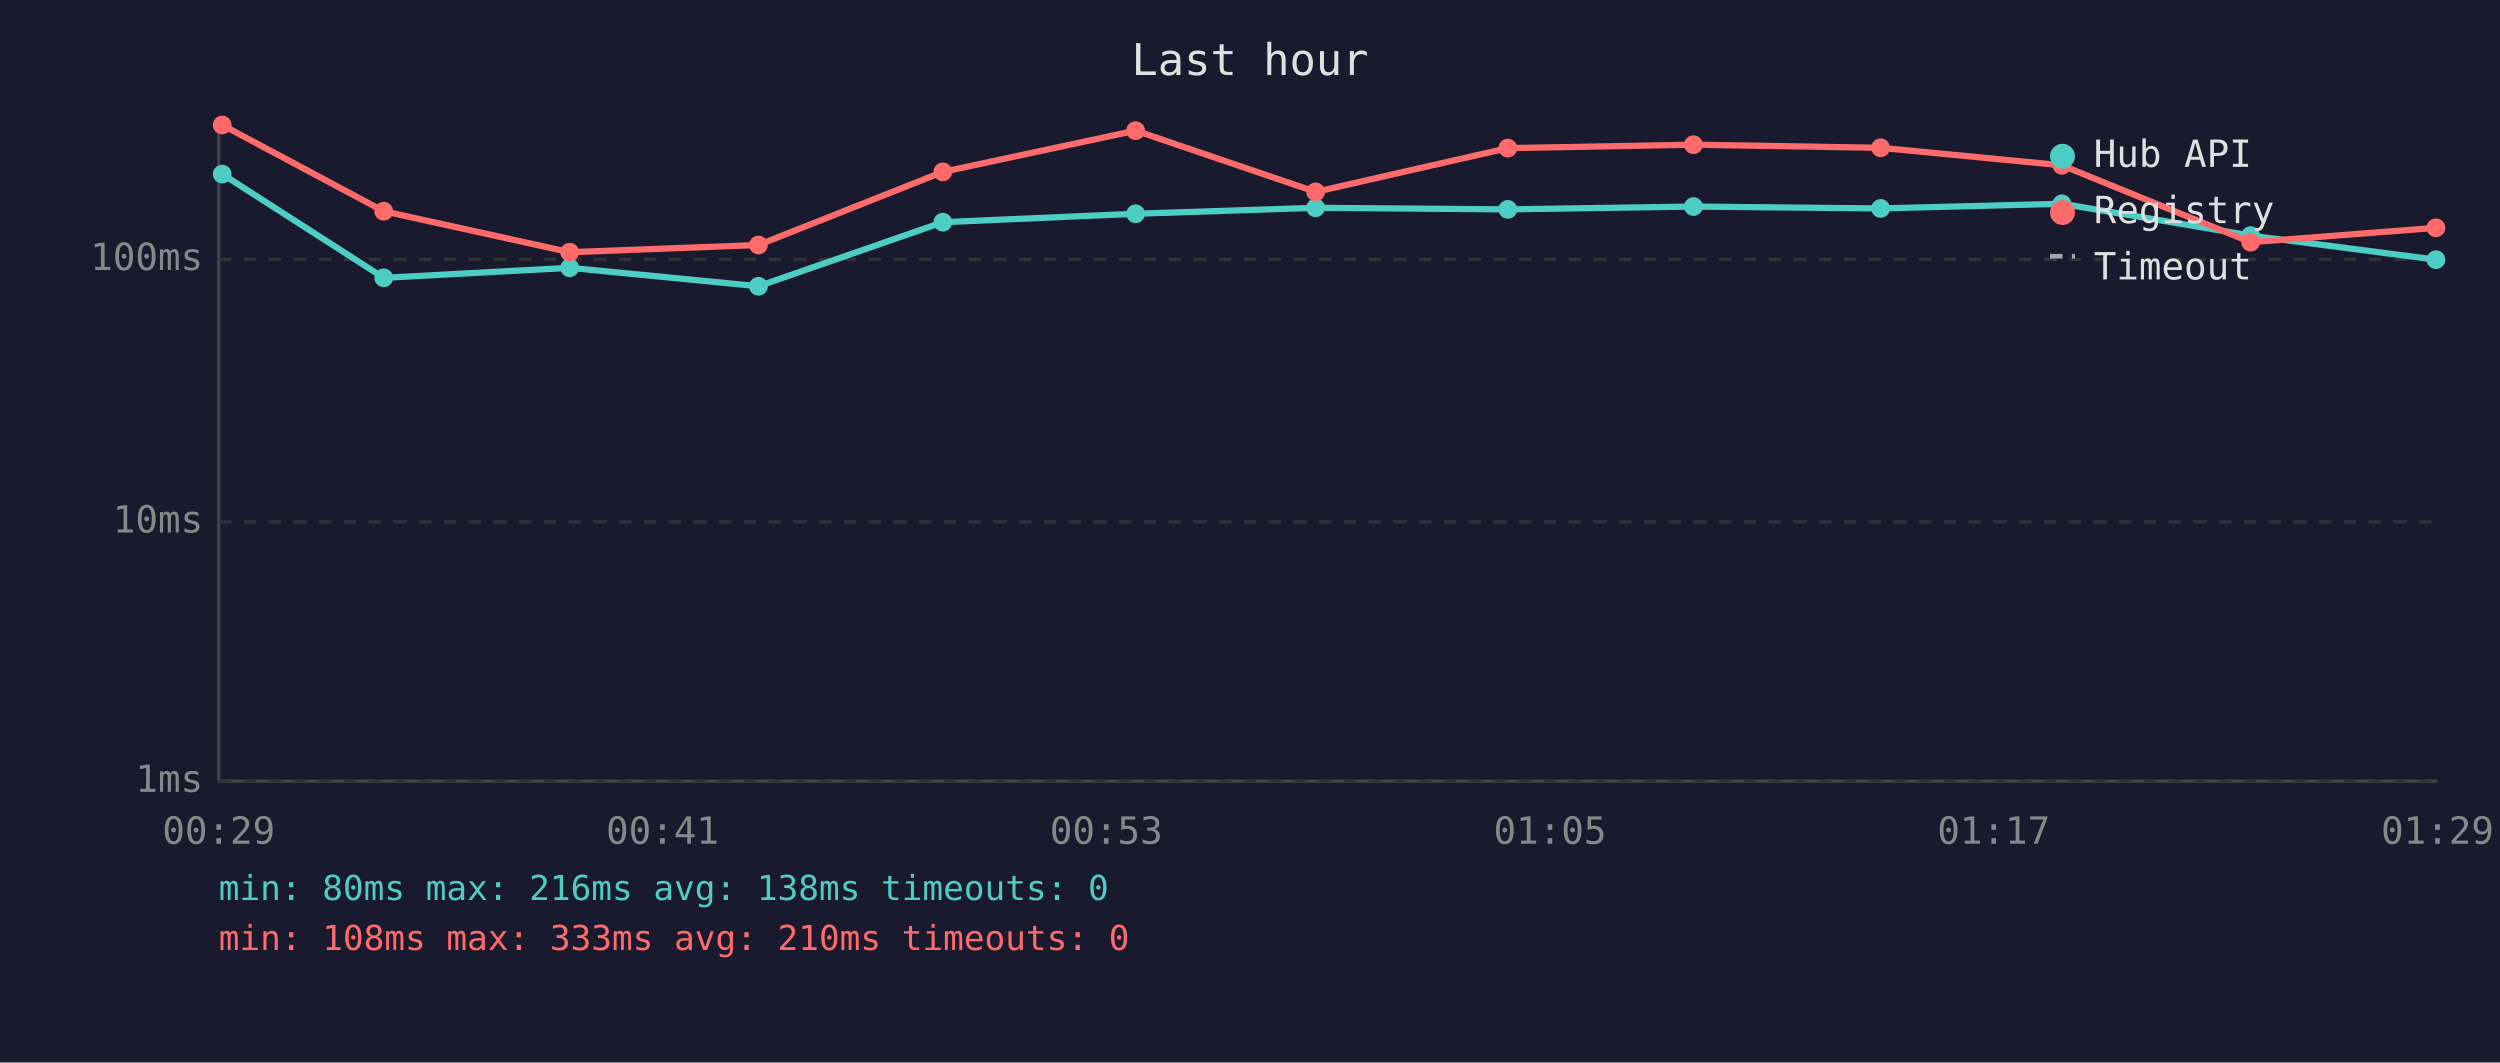
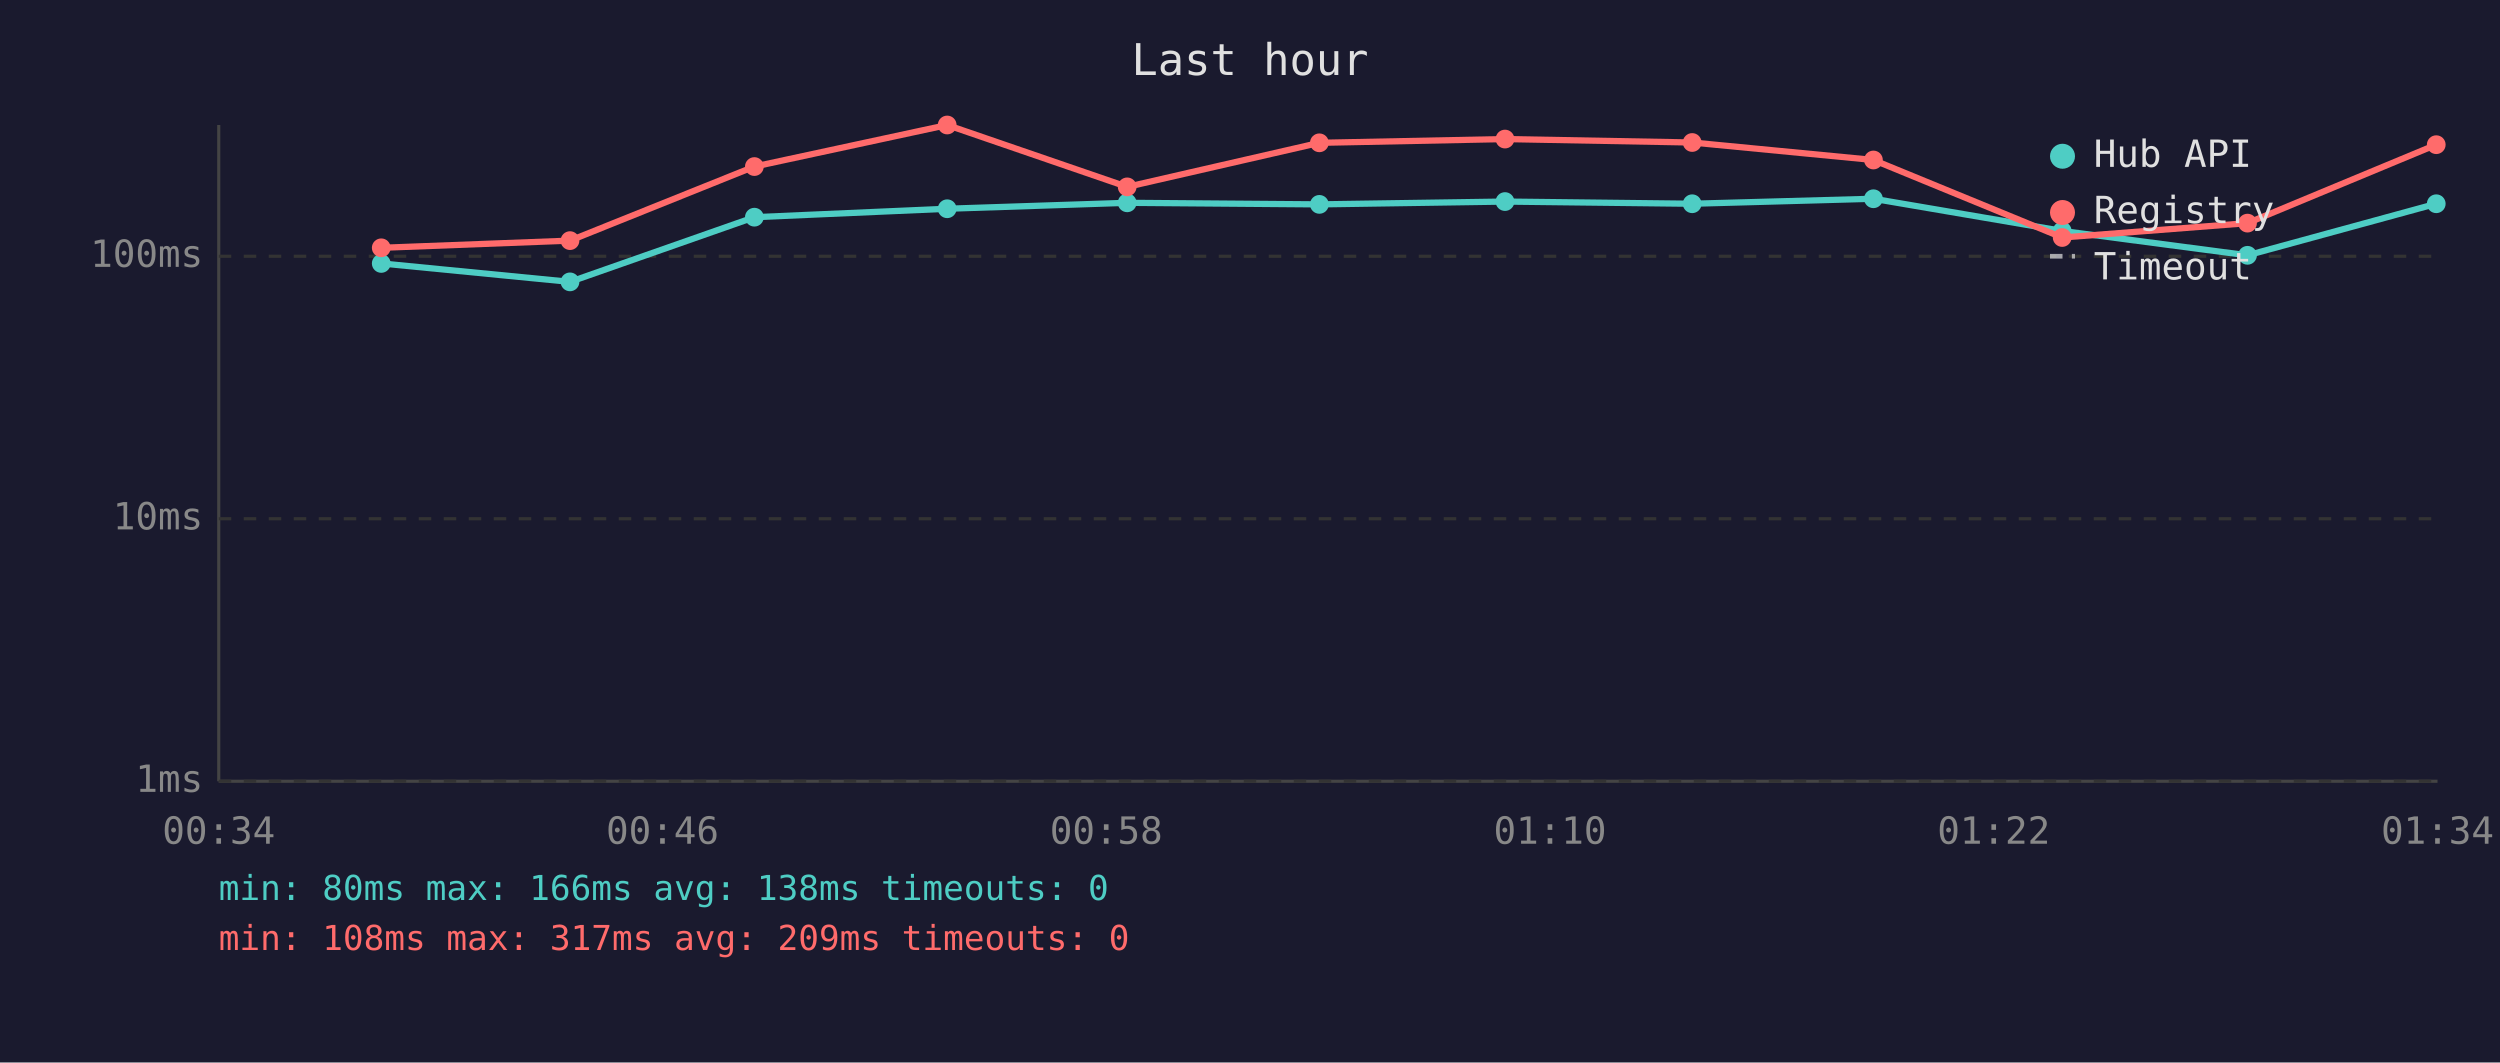
<svg xmlns="http://www.w3.org/2000/svg" viewBox="0 0 800 340" font-family="monospace" font-size="12">
  <rect width="800" height="340" fill="#1a1a2e" />
  <text x="400" y="24" fill="#e0e0e0" font-size="14" text-anchor="middle">Last hour</text>
  <line x1="70" y1="40" x2="70" y2="250" stroke="#444" stroke-width="1" />
  <line x1="70" y1="250" x2="780" y2="250" stroke="#444" stroke-width="1" />
  <line x1="70" y1="250" x2="780" y2="250" stroke="#333" stroke-width="1" stroke-dasharray="4" />
  <text x="65" y="250" fill="#888" text-anchor="end" dominant-baseline="middle">1ms</text>
-   <line x1="70" y1="167" x2="780" y2="167" stroke="#333" stroke-width="1" stroke-dasharray="4" />
-   <text x="65" y="167" fill="#888" text-anchor="end" dominant-baseline="middle">10ms</text>
-   <line x1="70" y1="83" x2="780" y2="83" stroke="#333" stroke-width="1" stroke-dasharray="4" />
-   <text x="65" y="83" fill="#888" text-anchor="end" dominant-baseline="middle">100ms</text>
-   <text x="70" y="270" fill="#888" text-anchor="middle">00:29</text>
-   <text x="212" y="270" fill="#888" text-anchor="middle">00:41</text>
-   <text x="354" y="270" fill="#888" text-anchor="middle">00:53</text>
-   <text x="496" y="270" fill="#888" text-anchor="middle">01:05</text>
-   <text x="638" y="270" fill="#888" text-anchor="middle">01:17</text>
-   <text x="780" y="270" fill="#888" text-anchor="middle">01:29</text>
-   <polyline points="71.1,55.7 122.8,88.9 182.3,85.7 242.7,91.6 301.7,71.1 363.4,68.4 421.0,66.5 482.5,67.0 541.9,66.1 601.8,66.7 659.8,65.2 720.2,75.4 779.5,83.1" fill="none" stroke="#4ecdc4" stroke-width="2" opacity="1" />
-   <circle cx="71.1" cy="55.7" r="3" fill="#4ecdc4" />
-   <circle cx="122.8" cy="88.9" r="3" fill="#4ecdc4" />
-   <circle cx="182.3" cy="85.7" r="3" fill="#4ecdc4" />
-   <circle cx="242.7" cy="91.6" r="3" fill="#4ecdc4" />
-   <circle cx="301.7" cy="71.1" r="3" fill="#4ecdc4" />
-   <circle cx="363.4" cy="68.4" r="3" fill="#4ecdc4" />
-   <circle cx="421.0" cy="66.5" r="3" fill="#4ecdc4" />
-   <circle cx="482.5" cy="67.0" r="3" fill="#4ecdc4" />
-   <circle cx="541.9" cy="66.1" r="3" fill="#4ecdc4" />
-   <circle cx="601.8" cy="66.7" r="3" fill="#4ecdc4" />
-   <circle cx="659.8" cy="65.2" r="3" fill="#4ecdc4" />
-   <circle cx="720.2" cy="75.4" r="3" fill="#4ecdc4" />
-   <circle cx="779.5" cy="83.1" r="3" fill="#4ecdc4" />
-   <polyline points="71.1,40.0 122.8,67.6 182.3,80.7 242.7,78.4 301.7,55.0 363.4,41.8 421.0,61.4 482.5,47.4 541.9,46.3 601.8,47.3 659.8,52.9 720.2,77.5 779.5,72.9" fill="none" stroke="#ff6b6b" stroke-width="2" opacity="1" />
-   <circle cx="71.1" cy="40.0" r="3" fill="#ff6b6b" />
-   <circle cx="122.8" cy="67.6" r="3" fill="#ff6b6b" />
-   <circle cx="182.3" cy="80.7" r="3" fill="#ff6b6b" />
-   <circle cx="242.7" cy="78.4" r="3" fill="#ff6b6b" />
-   <circle cx="301.7" cy="55.0" r="3" fill="#ff6b6b" />
-   <circle cx="363.4" cy="41.8" r="3" fill="#ff6b6b" />
-   <circle cx="421.0" cy="61.4" r="3" fill="#ff6b6b" />
-   <circle cx="482.5" cy="47.4" r="3" fill="#ff6b6b" />
-   <circle cx="541.9" cy="46.3" r="3" fill="#ff6b6b" />
-   <circle cx="601.8" cy="47.3" r="3" fill="#ff6b6b" />
-   <circle cx="659.8" cy="52.9" r="3" fill="#ff6b6b" />
-   <circle cx="720.2" cy="77.5" r="3" fill="#ff6b6b" />
-   <circle cx="779.5" cy="72.9" r="3" fill="#ff6b6b" />
+   <line x1="70" y1="166" x2="780" y2="166" stroke="#333" stroke-width="1" stroke-dasharray="4" />
+   <text x="65" y="166" fill="#888" text-anchor="end" dominant-baseline="middle">10ms</text>
+   <line x1="70" y1="82" x2="780" y2="82" stroke="#333" stroke-width="1" stroke-dasharray="4" />
+   <text x="65" y="82" fill="#888" text-anchor="end" dominant-baseline="middle">100ms</text>
+   <text x="70" y="270" fill="#888" text-anchor="middle">00:34</text>
+   <text x="212" y="270" fill="#888" text-anchor="middle">00:46</text>
+   <text x="354" y="270" fill="#888" text-anchor="middle">00:58</text>
+   <text x="496" y="270" fill="#888" text-anchor="middle">01:10</text>
+   <text x="638" y="270" fill="#888" text-anchor="middle">01:22</text>
+   <text x="780" y="270" fill="#888" text-anchor="middle">01:34</text>
+   <polyline points="122.0,84.3 182.4,90.2 241.4,69.5 303.1,66.8 360.7,64.9 422.2,65.4 481.6,64.5 541.5,65.2 599.5,63.6 659.9,73.9 719.2,81.7 779.6,65.2" fill="none" stroke="#4ecdc4" stroke-width="2" opacity="1" />
+   <circle cx="122.0" cy="84.3" r="3" fill="#4ecdc4" />
+   <circle cx="182.4" cy="90.2" r="3" fill="#4ecdc4" />
+   <circle cx="241.4" cy="69.5" r="3" fill="#4ecdc4" />
+   <circle cx="303.1" cy="66.8" r="3" fill="#4ecdc4" />
+   <circle cx="360.7" cy="64.9" r="3" fill="#4ecdc4" />
+   <circle cx="422.2" cy="65.4" r="3" fill="#4ecdc4" />
+   <circle cx="481.6" cy="64.5" r="3" fill="#4ecdc4" />
+   <circle cx="541.5" cy="65.2" r="3" fill="#4ecdc4" />
+   <circle cx="599.5" cy="63.6" r="3" fill="#4ecdc4" />
+   <circle cx="659.9" cy="73.9" r="3" fill="#4ecdc4" />
+   <circle cx="719.2" cy="81.7" r="3" fill="#4ecdc4" />
+   <circle cx="779.6" cy="65.2" r="3" fill="#4ecdc4" />
+   <polyline points="122.0,79.3 182.4,77.0 241.4,53.3 303.1,40.0 360.7,59.8 422.2,45.7 481.6,44.5 541.5,45.6 599.5,51.2 659.9,76.0 719.2,71.4 779.6,46.3" fill="none" stroke="#ff6b6b" stroke-width="2" opacity="1" />
+   <circle cx="122.0" cy="79.3" r="3" fill="#ff6b6b" />
+   <circle cx="182.4" cy="77.0" r="3" fill="#ff6b6b" />
+   <circle cx="241.4" cy="53.3" r="3" fill="#ff6b6b" />
+   <circle cx="303.1" cy="40.0" r="3" fill="#ff6b6b" />
+   <circle cx="360.7" cy="59.8" r="3" fill="#ff6b6b" />
+   <circle cx="422.2" cy="45.7" r="3" fill="#ff6b6b" />
+   <circle cx="481.6" cy="44.5" r="3" fill="#ff6b6b" />
+   <circle cx="541.5" cy="45.6" r="3" fill="#ff6b6b" />
+   <circle cx="599.5" cy="51.2" r="3" fill="#ff6b6b" />
+   <circle cx="659.9" cy="76.0" r="3" fill="#ff6b6b" />
+   <circle cx="719.2" cy="71.4" r="3" fill="#ff6b6b" />
+   <circle cx="779.6" cy="46.3" r="3" fill="#ff6b6b" />
  <circle cx="660" cy="50" r="4" fill="#4ecdc4" />
  <text x="670" y="50" fill="#e0e0e0" dominant-baseline="middle">Hub API</text>
  <circle cx="660" cy="68" r="4" fill="#ff6b6b" />
  <text x="670" y="68" fill="#e0e0e0" dominant-baseline="middle">Registry</text>
  <line x1="656" y1="82" x2="664" y2="82" stroke="#e0e0e0" stroke-width="1.5" stroke-dasharray="4,3" opacity="0.7" />
  <text x="670" y="86" fill="#e0e0e0" dominant-baseline="middle">Timeout</text>
-   <text x="70" y="288" fill="#4ecdc4" font-size="11">min: 80ms  max: 216ms  avg: 138ms  timeouts: 0</text>
-   <text x="70" y="304" fill="#ff6b6b" font-size="11">min: 108ms  max: 333ms  avg: 210ms  timeouts: 0</text>
+   <text x="70" y="288" fill="#4ecdc4" font-size="11">min: 80ms  max: 166ms  avg: 138ms  timeouts: 0</text>
+   <text x="70" y="304" fill="#ff6b6b" font-size="11">min: 108ms  max: 317ms  avg: 209ms  timeouts: 0</text>
</svg>
